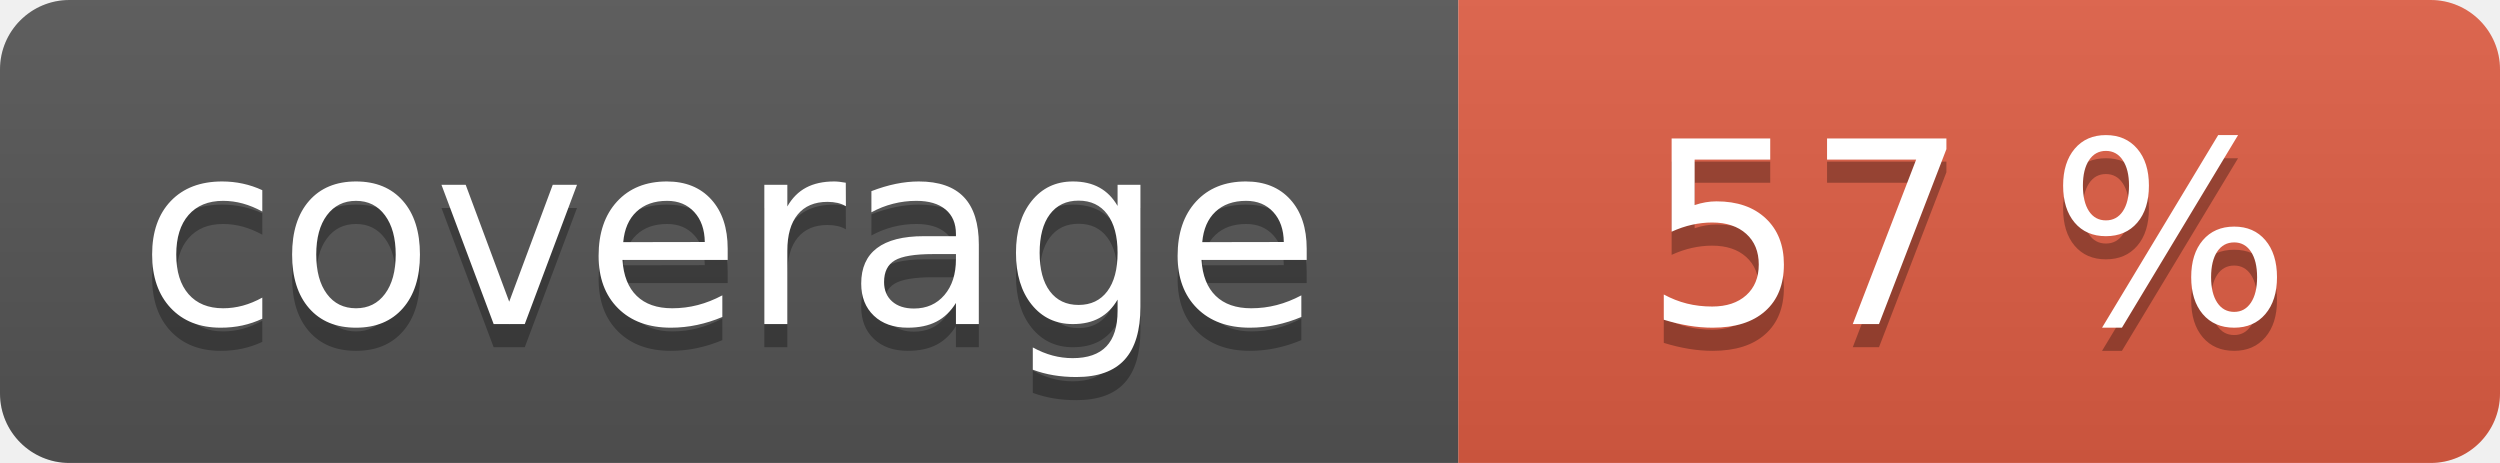
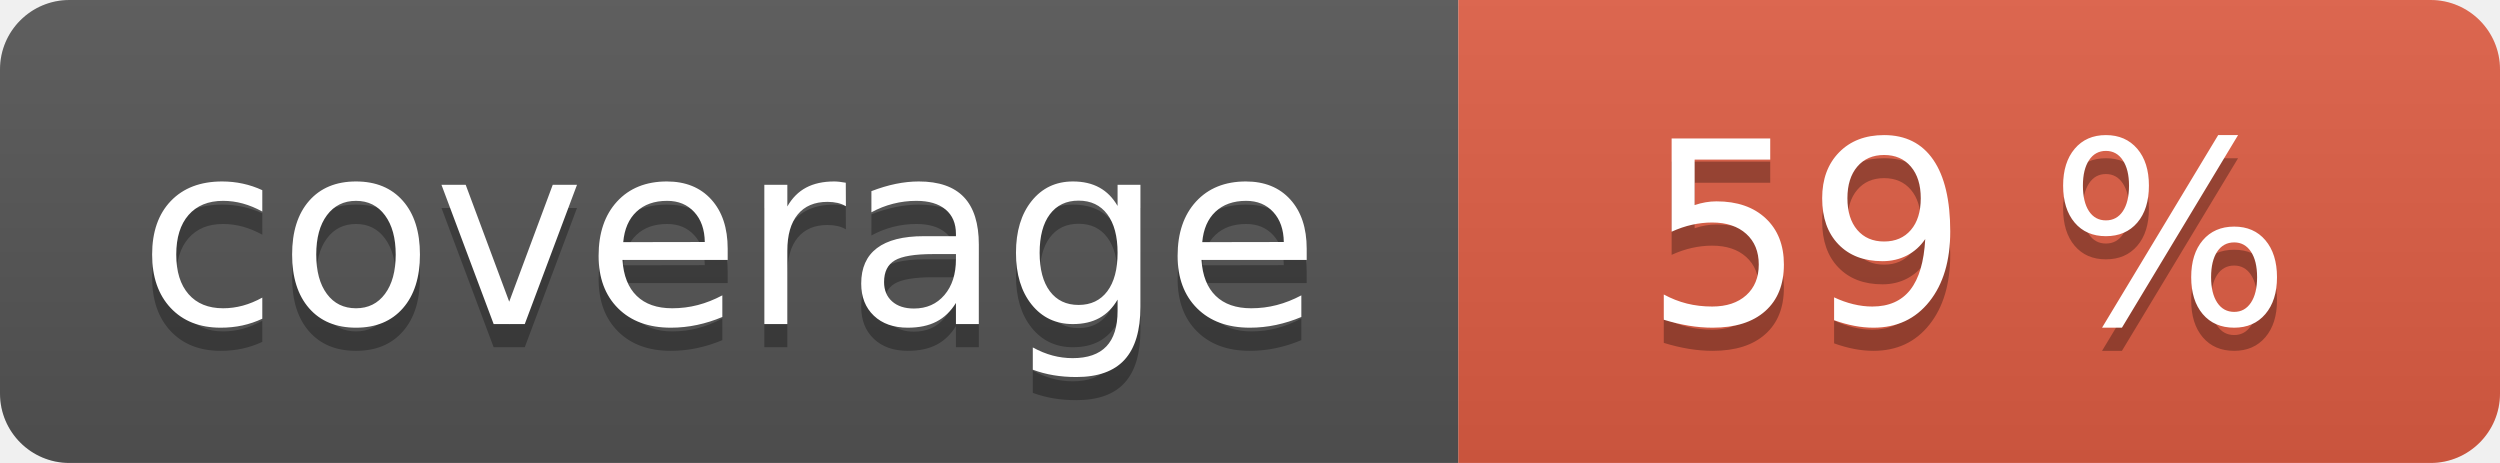
<svg xmlns="http://www.w3.org/2000/svg" width="108" height="20" role="img">
  <linearGradient id="s" x2="0" y2="100%">
    <stop offset="0" stop-color="#bbb" stop-opacity=".1" />
    <stop offset="1" stop-opacity=".1" />
  </linearGradient>
  <clipPath id="r">
    <rect width="108" height="20" rx="3" fill="#fff" />
  </clipPath>
  <g clip-path="url(#r)">
    <rect width="63" height="20" fill="#555" />
    <rect x="63" width="45" height="20" fill="#e05d44" />
    <rect width="108" height="20" fill="url(#s)" />
  </g>
  <g fill="#fff" text-anchor="middle" font-family="Verdana,Geneva,DejaVu Sans,sans-serif" text-rendering="geometricPrecision" font-size="110">
    <text aria-hidden="true" x="315" y="150" fill="#010101" fill-opacity=".3" transform="scale(.1)" textLength="530">coverage</text>
    <text x="315" y="140" transform="scale(.1)" fill="#fff" textLength="530">coverage</text>
-     <text aria-hidden="true" x="850" y="150" fill="#010101" fill-opacity=".3" transform="scale(.1)" textLength="350">57 %</text>
-     <text x="850" y="140" transform="scale(.1)" fill="#fff" textLength="350">57 %</text>
+     <text aria-hidden="true" x="850" y="150" fill="#010101" fill-opacity=".3" transform="scale(.1)" textLength="350">59 %</text>
+     <text x="850" y="140" transform="scale(.1)" fill="#fff" textLength="350">59 %</text>
  </g>
</svg>
